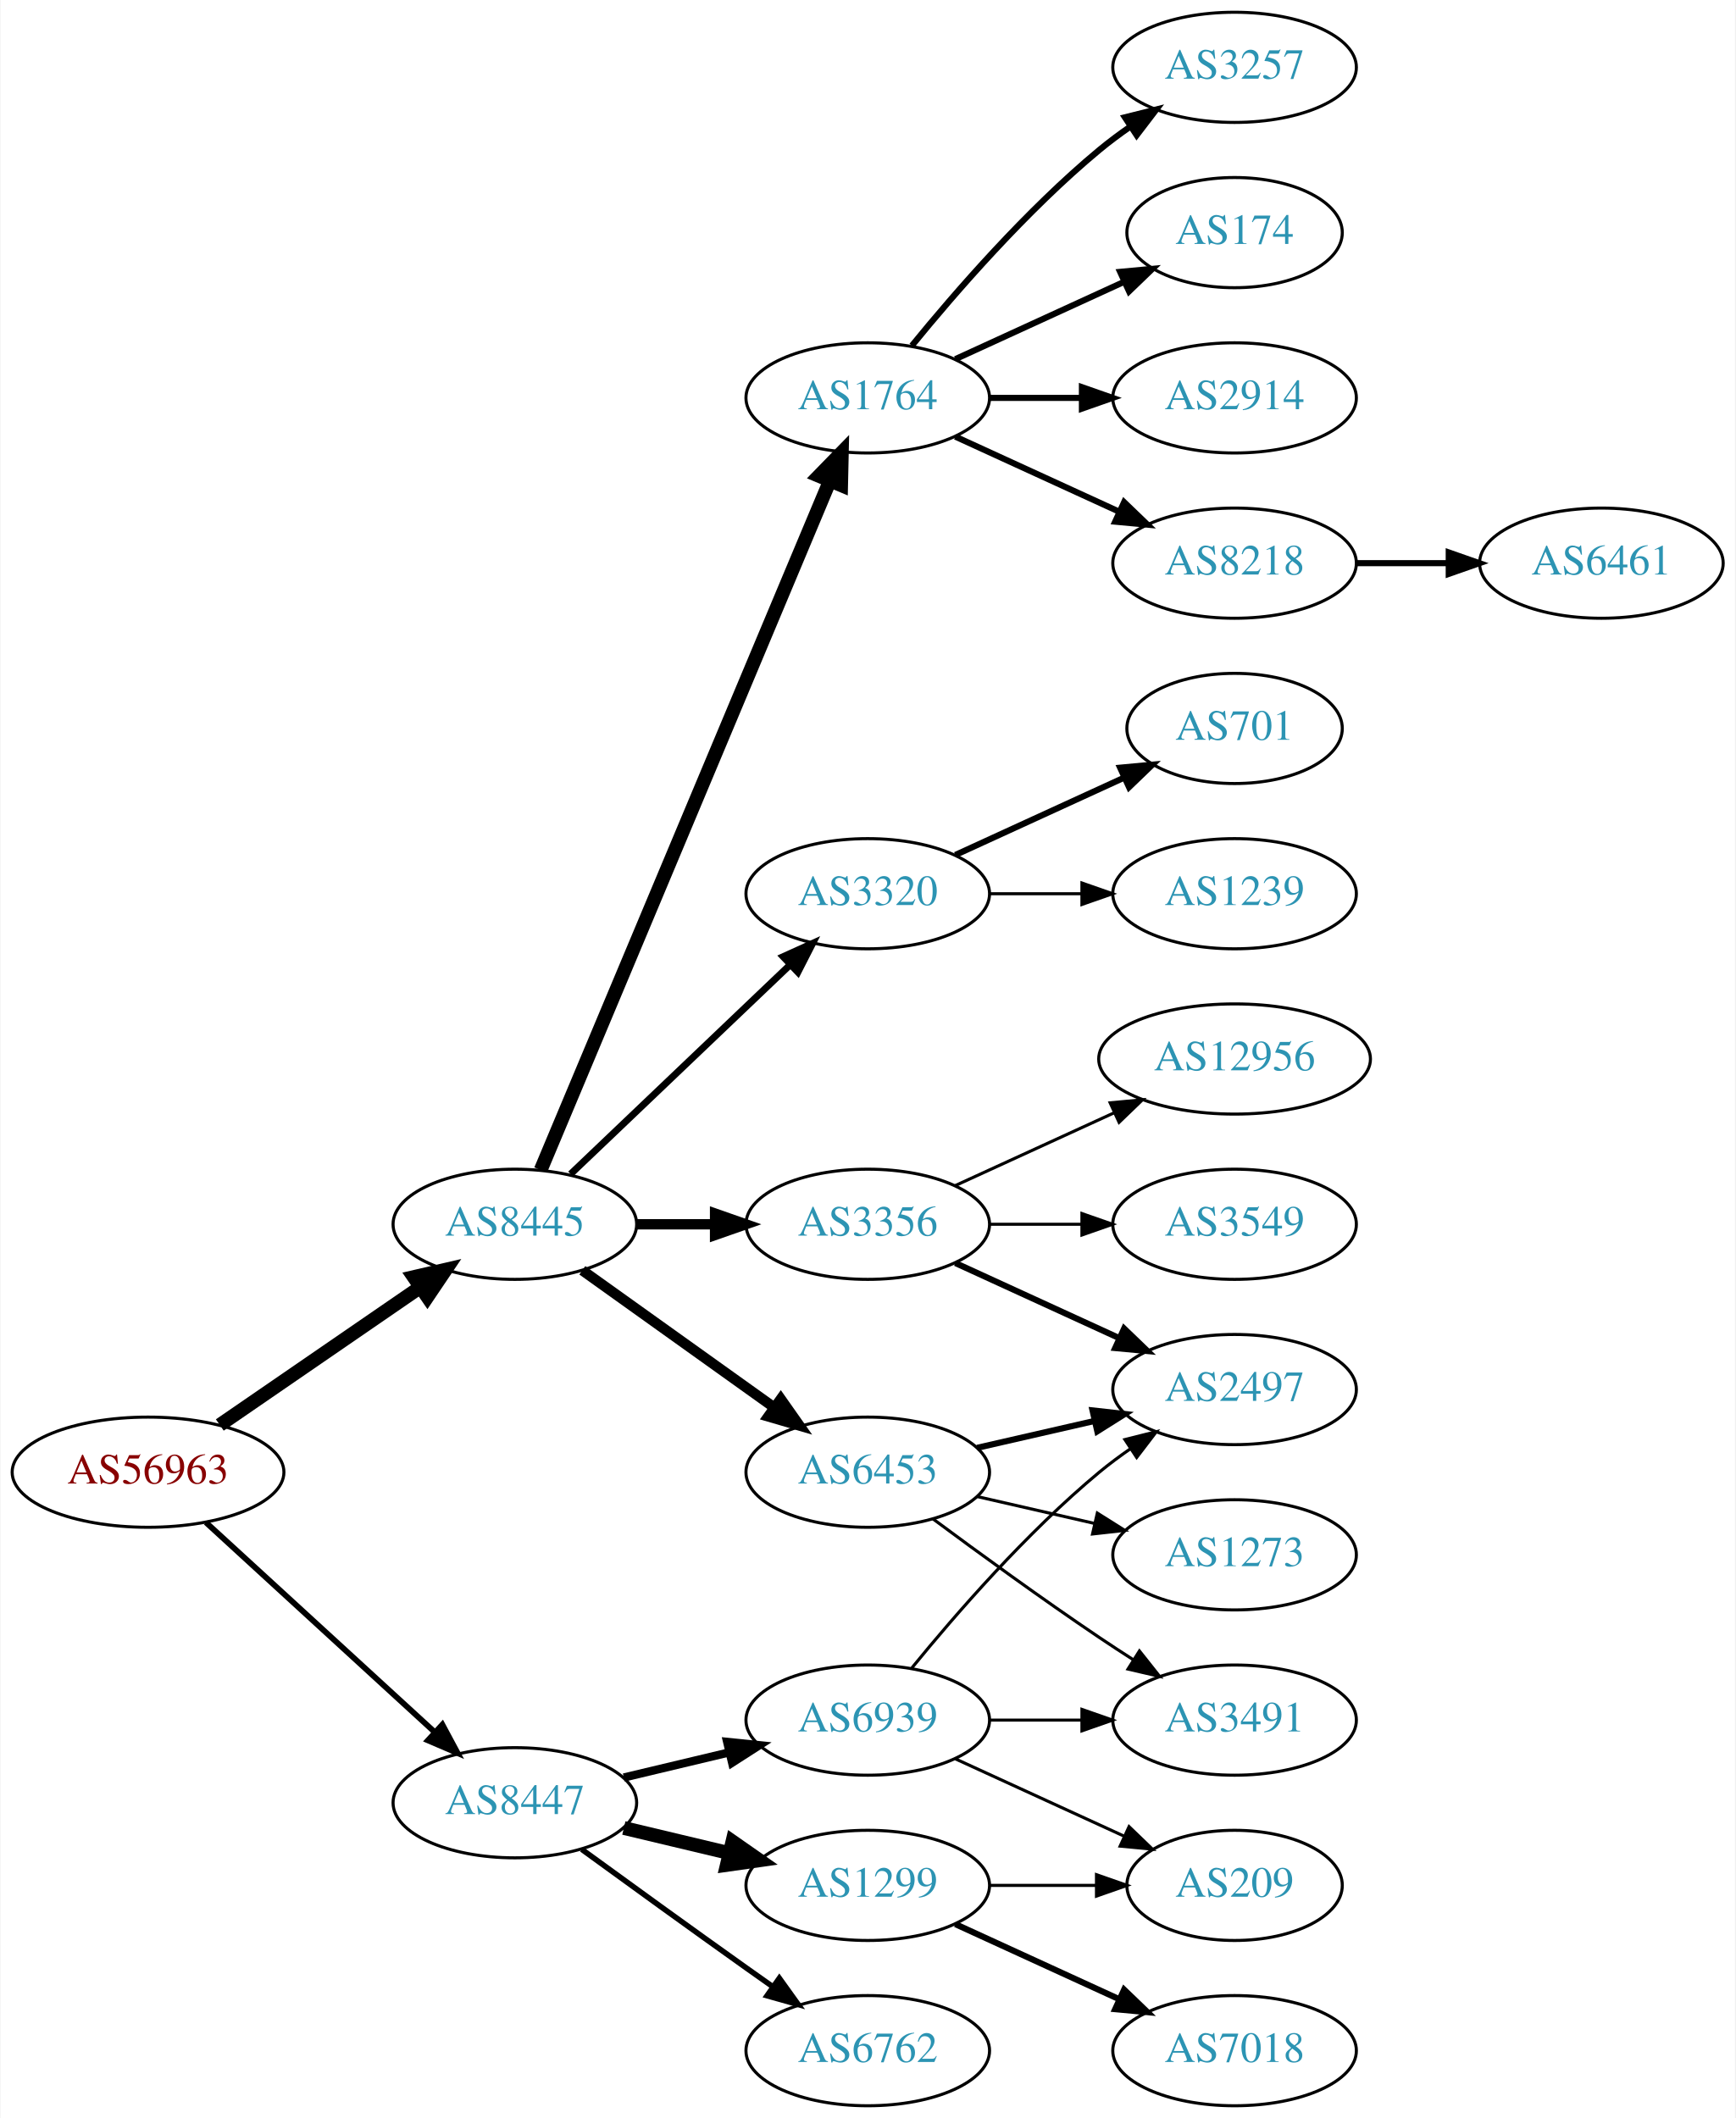
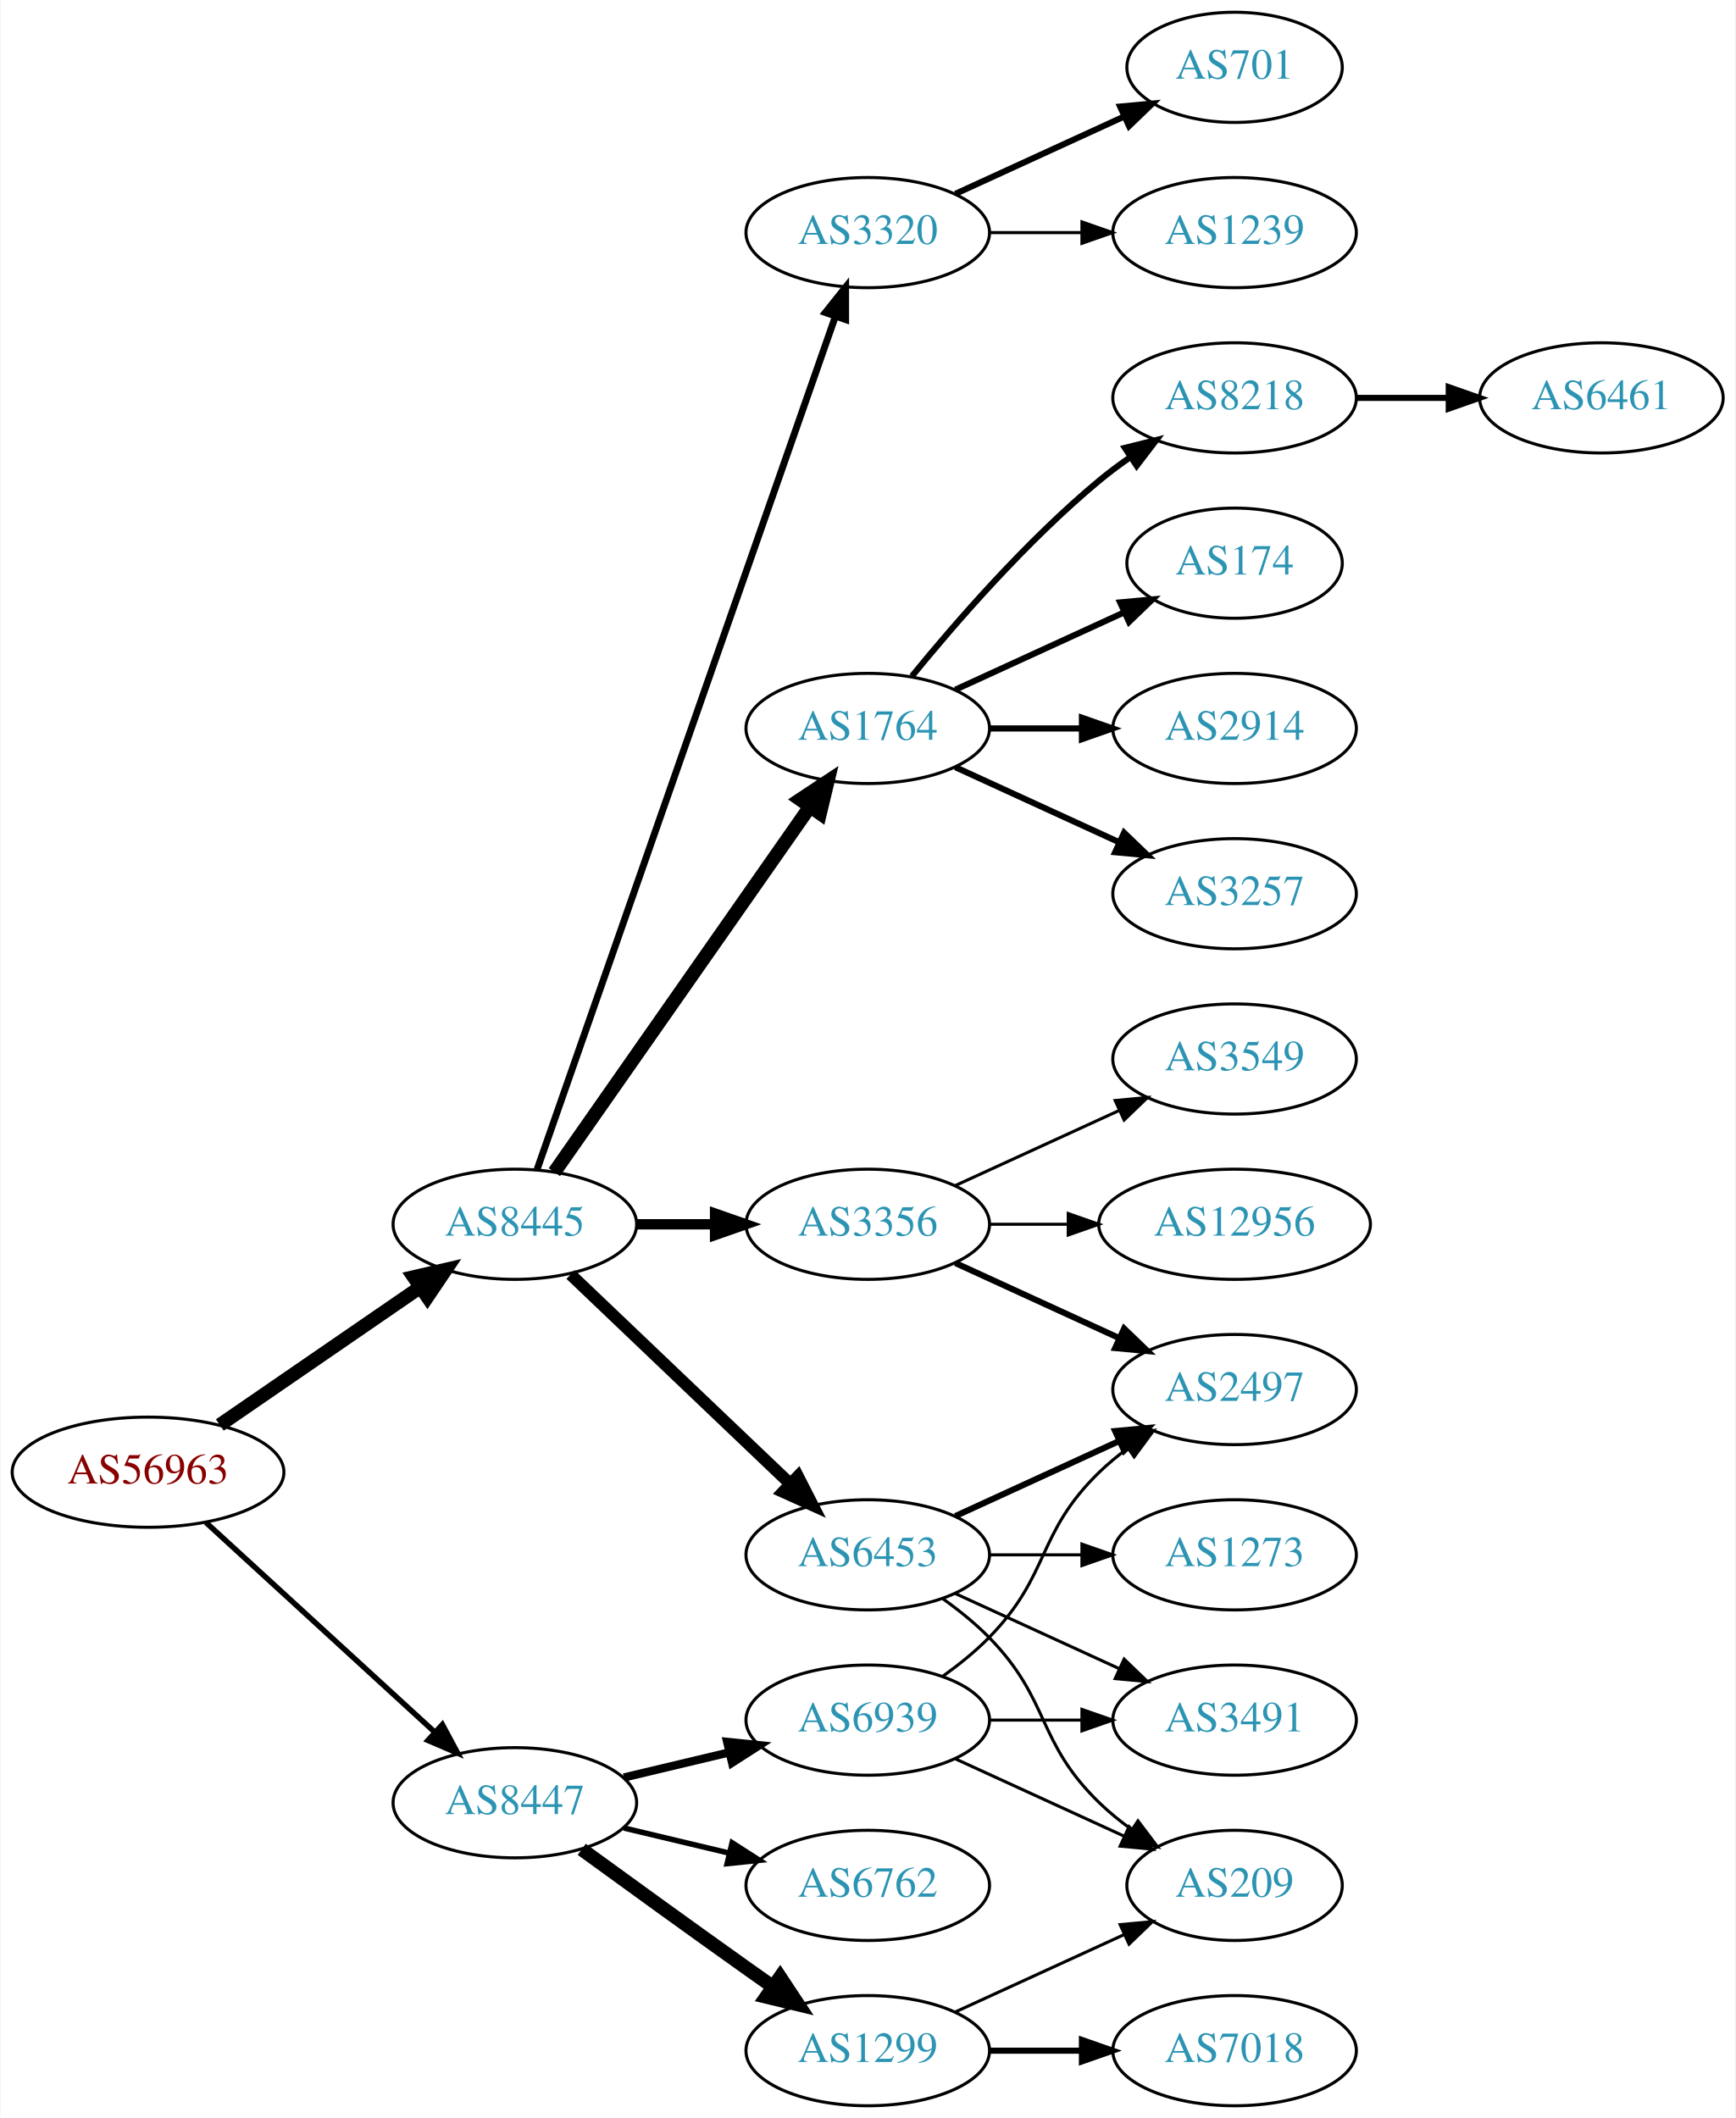
<svg xmlns="http://www.w3.org/2000/svg" xmlns:xlink="http://www.w3.org/1999/xlink" width="567pt" height="692pt" viewBox="0.00 0.00 566.66 692.00">
  <g id="graph0" class="graph" transform="scale(1 1) rotate(0) translate(4 688)">
    <polygon fill="white" stroke="none" points="-4,4 -4,-688 562.663,-688 562.663,4 -4,4" />
    <g id="node1" class="node">
      <g id="a_node1">
        <a xlink:href="/asn/56963" xlink:title="AS56963 ~ Skidata AG [AT]">
          <ellipse fill="#ffffff" stroke="black" cx="44.196" cy="-207" rx="44.393" ry="18" />
          <text text-anchor="middle" x="44.196" y="-203.3" font-family="Times,serif" font-size="14.00" fill="#880000">AS56963</text>
        </a>
      </g>
    </g>
    <g id="node2" class="node">
      <g id="a_node2">
        <a xlink:href="/asn/8445" xlink:title="AS8445 ~ SALZBURG-AG-AS [AT]">
          <ellipse fill="#ffffff" stroke="black" cx="164.039" cy="-288" rx="39.794" ry="18" />
          <text text-anchor="middle" x="164.039" y="-284.3" font-family="Times,serif" font-size="14.00" fill="#2c94b3">AS8445</text>
        </a>
      </g>
    </g>
    <g id="edge1" class="edge">
      <path fill="none" stroke="black" stroke-width="4.5" d="M67.639,-222.426C86.22,-235.198 112.781,-253.455 133.161,-267.463" />
      <polygon fill="black" stroke="black" stroke-width="4.5" points="131.003,-270.758 141.475,-273.178 135.464,-264.269 131.003,-270.758" />
    </g>
    <g id="node3" class="node">
      <g id="a_node3">
        <a xlink:href="/asn/8447" xlink:title="AS8447 ~ A1 Telekom Austria AG [AT]">
          <ellipse fill="#ffffff" stroke="black" cx="164.039" cy="-99" rx="39.794" ry="18" />
          <text text-anchor="middle" x="164.039" y="-95.3" font-family="Times,serif" font-size="14.00" fill="#2c94b3">AS8447</text>
        </a>
      </g>
    </g>
    <g id="edge2" class="edge">
-       <path fill="none" stroke="black" stroke-width="1.875" d="M63.094,-190.597C83.022,-172.333 115.38,-142.678 137.857,-122.079" />
-       <polygon fill="black" stroke="black" stroke-width="1.875" points="140.351,-124.54 145.359,-115.203 135.622,-119.38 140.351,-124.54" />
+       <path fill="none" stroke="black" stroke-width="1.8" d="M63.094,-190.597C83.022,-172.333 115.38,-142.678 137.857,-122.079" />
+       <polygon fill="black" stroke="black" stroke-width="1.8" points="140.351,-124.54 145.359,-115.203 135.622,-119.38 140.351,-124.54" />
    </g>
    <g id="node4" class="node">
      <g id="a_node4">
        <a xlink:href="/asn/1764" xlink:title="AS1764 ~ NEXTLAYER-AS [AT]">
-           <ellipse fill="#ffffff" stroke="black" cx="279.332" cy="-558" rx="39.794" ry="18" />
-           <text text-anchor="middle" x="279.332" y="-554.3" font-family="Times,serif" font-size="14.00" fill="#2c94b3">AS1764</text>
+           <ellipse fill="#ffffff" stroke="black" cx="279.332" cy="-450" rx="39.794" ry="18" />
+           <text text-anchor="middle" x="279.332" y="-446.3" font-family="Times,serif" font-size="14.00" fill="#2c94b3">AS1764</text>
        </a>
      </g>
    </g>
    <g id="edge3" class="edge">
-       <path fill="none" stroke="black" stroke-width="4.5" d="M172.472,-305.715C191.797,-351.771 243.72,-475.514 266.893,-530.739" />
-       <polygon fill="black" stroke="black" stroke-width="4.5" points="263.371,-532.522 270.871,-540.219 270.632,-529.475 263.371,-532.522" />
+       <path fill="none" stroke="black" stroke-width="4.5" d="M176.949,-305.031C196.871,-333.517 237.06,-390.985 260.41,-424.374" />
+       <polygon fill="black" stroke="black" stroke-width="4.5" points="257.282,-426.772 266.24,-432.71 263.736,-422.258 257.282,-426.772" />
    </g>
    <g id="node5" class="node">
      <g id="a_node5">
-         <a xlink:href="/asn/3320" xlink:title="AS3320 ~ DTAG [DE]">
-           <ellipse fill="#ffffff" stroke="black" cx="279.332" cy="-396" rx="39.794" ry="18" />
-           <text text-anchor="middle" x="279.332" y="-392.3" font-family="Times,serif" font-size="14.00" fill="#2c94b3">AS3320</text>
+         <a xlink:href="/asn/6453" xlink:title="AS6453 ~ TATA COMMUNICATIONS (AMERICA) INC [US]">
+           <ellipse fill="#ffffff" stroke="black" cx="279.332" cy="-180" rx="39.794" ry="18" />
+           <text text-anchor="middle" x="279.332" y="-176.3" font-family="Times,serif" font-size="14.00" fill="#2c94b3">AS6453</text>
        </a>
      </g>
    </g>
    <g id="edge4" class="edge">
-       <path fill="none" stroke="black" stroke-width="2.25" d="M182.245,-304.403C201.321,-322.587 232.241,-352.063 253.838,-372.651" />
-       <polygon fill="black" stroke="black" stroke-width="2.25" points="251.681,-375.43 261.334,-379.797 256.511,-370.363 251.681,-375.43" />
+       <path fill="none" stroke="black" stroke-width="3.938" d="M182.245,-271.597C201.321,-253.413 232.241,-223.937 253.838,-203.349" />
+       <polygon fill="black" stroke="black" stroke-width="3.938" points="256.511,-205.637 261.334,-196.203 251.681,-200.57 256.511,-205.637" />
    </g>
    <g id="node6" class="node">
      <g id="a_node6">
+         <a xlink:href="/asn/3320" xlink:title="AS3320 ~ DTAG [DE]">
+           <ellipse fill="#ffffff" stroke="black" cx="279.332" cy="-612" rx="39.794" ry="18" />
+           <text text-anchor="middle" x="279.332" y="-608.3" font-family="Times,serif" font-size="14.00" fill="#2c94b3">AS3320</text>
+         </a>
+       </g>
+     </g>
+     <g id="edge5" class="edge">
+       <path fill="none" stroke="black" stroke-width="2.25" d="M171.291,-305.881C190.093,-359.651 246.207,-520.129 268.775,-584.67" />
+       <polygon fill="black" stroke="black" stroke-width="2.25" points="265.494,-585.89 272.098,-594.174 272.101,-583.579 265.494,-585.89" />
+     </g>
+     <g id="node7" class="node">
+       <g id="a_node7">
        <a xlink:href="/asn/3356" xlink:title="AS3356 ~ Level 3 Parent, LLC [US]">
          <ellipse fill="#ffffff" stroke="black" cx="279.332" cy="-288" rx="39.794" ry="18" />
          <text text-anchor="middle" x="279.332" y="-284.3" font-family="Times,serif" font-size="14.00" fill="#2c94b3">AS3356</text>
        </a>
      </g>
    </g>
-     <g id="edge5" class="edge">
+     <g id="edge6" class="edge">
      <path fill="none" stroke="black" stroke-width="3.375" d="M203.711,-288C211.914,-288 220.678,-288 229.21,-288" />
      <polygon fill="black" stroke="black" stroke-width="3.375" points="229.449,-291.5 239.449,-288 229.449,-284.5 229.449,-291.5" />
    </g>
-     <g id="node7" class="node">
-       <g id="a_node7">
-         <a xlink:href="/asn/6453" xlink:title="AS6453 ~ TATA COMMUNICATIONS (AMERICA) INC [US]">
-           <ellipse fill="#ffffff" stroke="black" cx="279.332" cy="-207" rx="39.794" ry="18" />
-           <text text-anchor="middle" x="279.332" y="-203.3" font-family="Times,serif" font-size="14.00" fill="#2c94b3">AS6453</text>
-         </a>
-       </g>
-     </g>
-     <g id="edge6" class="edge">
-       <path fill="none" stroke="black" stroke-width="3.375" d="M186.083,-272.954C203.697,-260.361 229.036,-242.245 248.701,-228.184" />
-       <polygon fill="black" stroke="black" stroke-width="3.375" points="250.917,-230.903 257.016,-222.24 246.845,-225.209 250.917,-230.903" />
-     </g>
-     <g id="node20" class="node">
-       <g id="a_node20">
-         <a xlink:href="/asn/1299" xlink:title="AS1299 ~ Telia Carrier [EU]">
-           <ellipse fill="#ffffff" stroke="black" cx="279.332" cy="-72" rx="39.794" ry="18" />
-           <text text-anchor="middle" x="279.332" y="-68.3" font-family="Times,serif" font-size="14.00" fill="#2c94b3">AS1299</text>
-         </a>
-       </g>
-     </g>
-     <g id="edge20" class="edge">
-       <path fill="none" stroke="black" stroke-width="4.5" d="M199.646,-90.752C210.517,-88.162 222.671,-85.265 234.114,-82.538" />
-       <polygon fill="black" stroke="black" stroke-width="4.5" points="235.122,-86.346 243.936,-80.197 233.296,-78.685 235.122,-86.346" />
-     </g>
    <g id="node21" class="node">
      <g id="a_node21">
-         <a xlink:href="/asn/6762" xlink:title="AS6762 ~ TELECOM ITALIA SPARKLE S.p.A. [IT]">
+         <a xlink:href="/asn/1299" xlink:title="AS1299 ~ Telia Carrier [EU]">
          <ellipse fill="#ffffff" stroke="black" cx="279.332" cy="-18" rx="39.794" ry="18" />
-           <text text-anchor="middle" x="279.332" y="-14.3" font-family="Times,serif" font-size="14.00" fill="#2c94b3">AS6762</text>
+           <text text-anchor="middle" x="279.332" y="-14.3" font-family="Times,serif" font-size="14.00" fill="#2c94b3">AS1299</text>
        </a>
      </g>
    </g>
    <g id="edge21" class="edge">
-       <path fill="none" stroke="black" stroke-width="1.8" d="M185.887,-83.778C200.821,-72.909 221.435,-57.975 239.685,-45 242.506,-42.995 245.449,-40.915 248.397,-38.841" />
-       <polygon fill="black" stroke="black" stroke-width="1.8" points="250.443,-41.681 256.621,-33.074 246.424,-35.95 250.443,-41.681" />
+       <path fill="none" stroke="black" stroke-width="4.5" d="M185.887,-83.778C200.821,-72.909 221.435,-57.975 239.685,-45 242.506,-42.995 245.449,-40.915 248.397,-38.841" />
+       <polygon fill="black" stroke="black" stroke-width="4.5" points="250.694,-42.039 256.621,-33.074 246.173,-35.591 250.694,-42.039" />
    </g>
    <g id="node22" class="node">
      <g id="a_node22">
+         <a xlink:href="/asn/6762" xlink:title="AS6762 ~ TELECOM ITALIA SPARKLE S.p.A. [IT]">
+           <ellipse fill="#ffffff" stroke="black" cx="279.332" cy="-72" rx="39.794" ry="18" />
+           <text text-anchor="middle" x="279.332" y="-68.3" font-family="Times,serif" font-size="14.00" fill="#2c94b3">AS6762</text>
+         </a>
+       </g>
+     </g>
+     <g id="edge22" class="edge">
+       <path fill="none" stroke="black" stroke-width="1.8" d="M199.646,-90.752C210.517,-88.162 222.671,-85.265 234.114,-82.538" />
+       <polygon fill="black" stroke="black" stroke-width="1.8" points="235.02,-85.92 243.936,-80.197 233.397,-79.111 235.02,-85.92" />
+     </g>
+     <g id="node23" class="node">
+       <g id="a_node23">
        <a xlink:href="/asn/6939" xlink:title="AS6939 ~ Hurricane Electric LLC [US]">
          <ellipse fill="#ffffff" stroke="black" cx="279.332" cy="-126" rx="39.794" ry="18" />
          <text text-anchor="middle" x="279.332" y="-122.3" font-family="Times,serif" font-size="14.00" fill="#2c94b3">AS6939</text>
        </a>
      </g>
    </g>
-     <g id="edge22" class="edge">
+     <g id="edge23" class="edge">
      <path fill="none" stroke="black" stroke-width="2.7" d="M199.646,-107.248C210.517,-109.838 222.671,-112.735 234.114,-115.462" />
      <polygon fill="black" stroke="black" stroke-width="2.7" points="233.397,-118.889 243.936,-117.803 235.02,-112.08 233.397,-118.889" />
    </g>
    <g id="node8" class="node">
      <g id="a_node8">
        <a xlink:href="/asn/3257" xlink:title="AS3257 ~ GTT [DE]">
-           <ellipse fill="#ffffff" stroke="black" cx="399.174" cy="-666" rx="39.794" ry="18" />
-           <text text-anchor="middle" x="399.174" y="-662.3" font-family="Times,serif" font-size="14.00" fill="#2c94b3">AS3257</text>
+           <ellipse fill="#ffffff" stroke="black" cx="399.174" cy="-396" rx="39.794" ry="18" />
+           <text text-anchor="middle" x="399.174" y="-392.3" font-family="Times,serif" font-size="14.00" fill="#2c94b3">AS3257</text>
        </a>
      </g>
    </g>
    <g id="edge7" class="edge">
-       <path fill="none" stroke="black" stroke-width="2" d="M293.751,-575.065C307.865,-592.375 331.28,-619.345 354.978,-639 358.194,-641.668 361.695,-644.27 365.265,-646.741" />
-       <polygon fill="black" stroke="black" stroke-width="2" points="363.343,-649.666 373.622,-652.236 367.189,-643.817 363.343,-649.666" />
+       <path fill="none" stroke="black" stroke-width="2" d="M307.96,-437.339C323.917,-430.027 344.188,-420.739 361.471,-412.819" />
+       <polygon fill="black" stroke="black" stroke-width="2" points="363.085,-415.929 370.718,-408.581 360.169,-409.565 363.085,-415.929" />
    </g>
    <g id="node9" class="node">
      <g id="a_node9">
-         <a xlink:href="/asn/174" xlink:title="AS174 ~ Cogent Communications [US]">
-           <ellipse fill="#ffffff" stroke="black" cx="399.174" cy="-612" rx="35.194" ry="18" />
-           <text text-anchor="middle" x="399.174" y="-608.3" font-family="Times,serif" font-size="14.00" fill="#2c94b3">AS174</text>
+         <a xlink:href="/asn/8218" xlink:title="AS8218 ~ legacy Neotelecoms [FR]">
+           <ellipse fill="#ffffff" stroke="black" cx="399.174" cy="-558" rx="39.794" ry="18" />
+           <text text-anchor="middle" x="399.174" y="-554.3" font-family="Times,serif" font-size="14.00" fill="#2c94b3">AS8218</text>
        </a>
      </g>
    </g>
    <g id="edge8" class="edge">
-       <path fill="none" stroke="black" stroke-width="2" d="M307.96,-570.661C324.377,-578.183 345.358,-587.798 362.955,-595.861" />
-       <polygon fill="black" stroke="black" stroke-width="2" points="361.783,-599.174 372.332,-600.158 364.7,-592.811 361.783,-599.174" />
+       <path fill="none" stroke="black" stroke-width="2" d="M293.751,-467.065C307.865,-484.375 331.28,-511.345 354.978,-531 358.194,-533.668 361.695,-536.27 365.265,-538.741" />
+       <polygon fill="black" stroke="black" stroke-width="2" points="363.343,-541.666 373.622,-544.236 367.189,-535.817 363.343,-541.666" />
    </g>
    <g id="node10" class="node">
      <g id="a_node10">
-         <a xlink:href="/asn/2914" xlink:title="AS2914 ~ NTT America, Inc. [US]">
-           <ellipse fill="#ffffff" stroke="black" cx="399.174" cy="-558" rx="39.794" ry="18" />
-           <text text-anchor="middle" x="399.174" y="-554.3" font-family="Times,serif" font-size="14.00" fill="#2c94b3">AS2914</text>
+         <a xlink:href="/asn/174" xlink:title="AS174 ~ Cogent Communications [US]">
+           <ellipse fill="#ffffff" stroke="black" cx="399.174" cy="-504" rx="35.194" ry="18" />
+           <text text-anchor="middle" x="399.174" y="-500.3" font-family="Times,serif" font-size="14.00" fill="#2c94b3">AS174</text>
        </a>
      </g>
    </g>
    <g id="edge9" class="edge">
-       <path fill="none" stroke="black" stroke-width="2" d="M319.244,-558C328.798,-558 339.147,-558 349.11,-558" />
-       <polygon fill="black" stroke="black" stroke-width="2" points="349.302,-561.5 359.302,-558 349.302,-554.5 349.302,-561.5" />
+       <path fill="none" stroke="black" stroke-width="2" d="M307.96,-462.661C324.377,-470.183 345.358,-479.798 362.955,-487.861" />
+       <polygon fill="black" stroke="black" stroke-width="2" points="361.783,-491.174 372.332,-492.158 364.7,-484.811 361.783,-491.174" />
    </g>
    <g id="node11" class="node">
      <g id="a_node11">
-         <a xlink:href="/asn/8218" xlink:title="AS8218 ~ legacy Neotelecoms [FR]">
-           <ellipse fill="#ffffff" stroke="black" cx="399.174" cy="-504" rx="39.794" ry="18" />
-           <text text-anchor="middle" x="399.174" y="-500.3" font-family="Times,serif" font-size="14.00" fill="#2c94b3">AS8218</text>
+         <a xlink:href="/asn/2914" xlink:title="AS2914 ~ NTT America, Inc. [US]">
+           <ellipse fill="#ffffff" stroke="black" cx="399.174" cy="-450" rx="39.794" ry="18" />
+           <text text-anchor="middle" x="399.174" y="-446.3" font-family="Times,serif" font-size="14.00" fill="#2c94b3">AS2914</text>
        </a>
      </g>
    </g>
    <g id="edge10" class="edge">
-       <path fill="none" stroke="black" stroke-width="2" d="M307.96,-545.339C323.917,-538.027 344.188,-528.739 361.471,-520.819" />
-       <polygon fill="black" stroke="black" stroke-width="2" points="363.085,-523.929 370.718,-516.581 360.169,-517.565 363.085,-523.929" />
-     </g>
-     <g id="node12" class="node">
-       <g id="a_node12">
-         <a xlink:href="/asn/701" xlink:title="AS701 ~ UUNET [US]">
-           <ellipse fill="#ffffff" stroke="black" cx="399.174" cy="-450" rx="35.194" ry="18" />
-           <text text-anchor="middle" x="399.174" y="-446.3" font-family="Times,serif" font-size="14.00" fill="#2c94b3">AS701</text>
-         </a>
-       </g>
-     </g>
-     <g id="edge11" class="edge">
-       <path fill="none" stroke="black" stroke-width="2" d="M307.96,-408.661C324.377,-416.183 345.358,-425.798 362.955,-433.861" />
-       <polygon fill="black" stroke="black" stroke-width="2" points="361.783,-437.174 372.332,-438.158 364.7,-430.811 361.783,-437.174" />
+       <path fill="none" stroke="black" stroke-width="2" d="M319.244,-450C328.798,-450 339.147,-450 349.11,-450" />
+       <polygon fill="black" stroke="black" stroke-width="2" points="349.302,-453.5 359.302,-450 349.302,-446.5 349.302,-453.5" />
    </g>
    <g id="node13" class="node">
      <g id="a_node13">
-         <a xlink:href="/asn/1239" xlink:title="AS1239 ~ Sprint [US]">
-           <ellipse fill="#ffffff" stroke="black" cx="399.174" cy="-396" rx="39.794" ry="18" />
-           <text text-anchor="middle" x="399.174" y="-392.3" font-family="Times,serif" font-size="14.00" fill="#2c94b3">AS1239</text>
-         </a>
-       </g>
-     </g>
-     <g id="edge12" class="edge">
-       <path fill="none" stroke="black" d="M319.244,-396C328.798,-396 339.147,-396 349.11,-396" />
-       <polygon fill="black" stroke="black" points="349.302,-399.5 359.302,-396 349.302,-392.5 349.302,-399.5" />
-     </g>
-     <g id="node15" class="node">
-       <g id="a_node15">
-         <a xlink:href="/asn/12956" xlink:title="AS12956 ~ TELXIUS [ES]">
-           <ellipse fill="#ffffff" stroke="black" cx="399.174" cy="-342" rx="44.393" ry="18" />
-           <text text-anchor="middle" x="399.174" y="-338.3" font-family="Times,serif" font-size="14.00" fill="#2c94b3">AS12956</text>
-         </a>
-       </g>
-     </g>
-     <g id="edge14" class="edge">
-       <path fill="none" stroke="black" d="M307.96,-300.661C323.458,-307.762 343.025,-316.728 359.971,-324.494" />
-       <polygon fill="black" stroke="black" points="358.525,-327.681 369.074,-328.665 361.441,-321.317 358.525,-327.681" />
-     </g>
-     <g id="node16" class="node">
-       <g id="a_node16">
        <a xlink:href="/asn/2497" xlink:title="AS2497 ~ Internet Initiative Japan Inc. [JP]">
          <ellipse fill="#ffffff" stroke="black" cx="399.174" cy="-234" rx="39.794" ry="18" />
          <text text-anchor="middle" x="399.174" y="-230.3" font-family="Times,serif" font-size="14.00" fill="#2c94b3">AS2497</text>
        </a>
      </g>
    </g>
-     <g id="edge15" class="edge">
-       <path fill="none" stroke="black" stroke-width="2" d="M307.96,-275.339C323.917,-268.027 344.188,-258.739 361.471,-250.819" />
-       <polygon fill="black" stroke="black" stroke-width="2" points="363.085,-253.929 370.718,-246.581 360.169,-247.565 363.085,-253.929" />
-     </g>
-     <g id="node17" class="node">
-       <g id="a_node17">
-         <a xlink:href="/asn/3549" xlink:title="AS3549 ~ Level 3 Parent, LLC [US]">
-           <ellipse fill="#ffffff" stroke="black" cx="399.174" cy="-288" rx="39.794" ry="18" />
-           <text text-anchor="middle" x="399.174" y="-284.3" font-family="Times,serif" font-size="14.00" fill="#2c94b3">AS3549</text>
-         </a>
-       </g>
-     </g>
-     <g id="edge16" class="edge">
-       <path fill="none" stroke="black" d="M319.244,-288C328.798,-288 339.147,-288 349.11,-288" />
-       <polygon fill="black" stroke="black" points="349.302,-291.5 359.302,-288 349.302,-284.5 349.302,-291.5" />
-     </g>
-     <g id="edge17" class="edge">
-       <path fill="none" stroke="black" stroke-width="2" d="M315.051,-214.955C327.051,-217.704 340.672,-220.825 353.364,-223.733" />
-       <polygon fill="black" stroke="black" stroke-width="2" points="352.767,-227.187 363.296,-226.009 354.33,-220.364 352.767,-227.187" />
-     </g>
-     <g id="node18" class="node">
-       <g id="a_node18">
+     <g id="edge12" class="edge">
+       <path fill="none" stroke="black" stroke-width="2" d="M307.96,-192.661C323.917,-199.973 344.188,-209.261 361.471,-217.181" />
+       <polygon fill="black" stroke="black" stroke-width="2" points="360.169,-220.435 370.718,-221.419 363.085,-214.071 360.169,-220.435" />
+     </g>
+     <g id="node14" class="node">
+       <g id="a_node14">
        <a xlink:href="/asn/3491" xlink:title="AS3491 ~ PCCW Global, Inc. [US]">
          <ellipse fill="#ffffff" stroke="black" cx="399.174" cy="-126" rx="39.794" ry="18" />
          <text text-anchor="middle" x="399.174" y="-122.3" font-family="Times,serif" font-size="14.00" fill="#2c94b3">AS3491</text>
        </a>
      </g>
    </g>
-     <g id="edge18" class="edge">
-       <path fill="none" stroke="black" d="M300.662,-191.723C315.524,-180.696 336.269,-165.593 354.978,-153 358.527,-150.611 362.277,-148.161 366.026,-145.758" />
-       <polygon fill="black" stroke="black" points="368.094,-148.591 374.674,-140.288 364.352,-142.675 368.094,-148.591" />
-     </g>
-     <g id="node19" class="node">
-       <g id="a_node19">
+     <g id="edge13" class="edge">
+       <path fill="none" stroke="black" d="M307.96,-167.339C323.917,-160.027 344.188,-150.739 361.471,-142.819" />
+       <polygon fill="black" stroke="black" points="363.085,-145.929 370.718,-138.581 360.169,-139.565 363.085,-145.929" />
+     </g>
+     <g id="node15" class="node">
+       <g id="a_node15">
        <a xlink:href="/asn/1273" xlink:title="AS1273 ~ Vodafone Group PLC [EU]">
          <ellipse fill="#ffffff" stroke="black" cx="399.174" cy="-180" rx="39.794" ry="18" />
          <text text-anchor="middle" x="399.174" y="-176.3" font-family="Times,serif" font-size="14.00" fill="#2c94b3">AS1273</text>
        </a>
      </g>
    </g>
+     <g id="edge14" class="edge">
+       <path fill="none" stroke="black" d="M319.244,-180C328.798,-180 339.147,-180 349.11,-180" />
+       <polygon fill="black" stroke="black" points="349.302,-183.5 359.302,-180 349.302,-176.5 349.302,-183.5" />
+     </g>
+     <g id="node16" class="node">
+       <g id="a_node16">
+         <a xlink:href="/asn/209" xlink:title="AS209 ~ CenturyLink Communications, LLC [US]">
+           <ellipse fill="#ffffff" stroke="black" cx="399.174" cy="-72" rx="35.194" ry="18" />
+           <text text-anchor="middle" x="399.174" y="-68.3" font-family="Times,serif" font-size="14.00" fill="#2c94b3">AS209</text>
+         </a>
+       </g>
+     </g>
+     <g id="edge15" class="edge">
+       <path fill="none" stroke="black" d="M303.926,-165.611C309.182,-161.852 314.513,-157.563 318.978,-153 339.151,-132.383 334.285,-119.094 354.978,-99 358.206,-95.866 361.857,-92.911 365.635,-90.188" />
+       <polygon fill="black" stroke="black" points="367.614,-93.075 373.995,-84.617 363.732,-87.25 367.614,-93.075" />
+     </g>
+     <g id="node17" class="node">
+       <g id="a_node17">
+         <a xlink:href="/asn/701" xlink:title="AS701 ~ UUNET [US]">
+           <ellipse fill="#ffffff" stroke="black" cx="399.174" cy="-666" rx="35.194" ry="18" />
+           <text text-anchor="middle" x="399.174" y="-662.3" font-family="Times,serif" font-size="14.00" fill="#2c94b3">AS701</text>
+         </a>
+       </g>
+     </g>
+     <g id="edge16" class="edge">
+       <path fill="none" stroke="black" stroke-width="2" d="M307.96,-624.661C324.377,-632.183 345.358,-641.798 362.955,-649.861" />
+       <polygon fill="black" stroke="black" stroke-width="2" points="361.783,-653.174 372.332,-654.158 364.7,-646.811 361.783,-653.174" />
+     </g>
+     <g id="node18" class="node">
+       <g id="a_node18">
+         <a xlink:href="/asn/1239" xlink:title="AS1239 ~ Sprint [US]">
+           <ellipse fill="#ffffff" stroke="black" cx="399.174" cy="-612" rx="39.794" ry="18" />
+           <text text-anchor="middle" x="399.174" y="-608.3" font-family="Times,serif" font-size="14.00" fill="#2c94b3">AS1239</text>
+         </a>
+       </g>
+     </g>
+     <g id="edge17" class="edge">
+       <path fill="none" stroke="black" d="M319.244,-612C328.798,-612 339.147,-612 349.11,-612" />
+       <polygon fill="black" stroke="black" points="349.302,-615.5 359.302,-612 349.302,-608.5 349.302,-615.5" />
+     </g>
+     <g id="edge20" class="edge">
+       <path fill="none" stroke="black" stroke-width="2" d="M307.96,-275.339C323.917,-268.027 344.188,-258.739 361.471,-250.819" />
+       <polygon fill="black" stroke="black" stroke-width="2" points="363.085,-253.929 370.718,-246.581 360.169,-247.565 363.085,-253.929" />
+     </g>
+     <g id="node19" class="node">
+       <g id="a_node19">
+         <a xlink:href="/asn/3549" xlink:title="AS3549 ~ Level 3 Parent, LLC [US]">
+           <ellipse fill="#ffffff" stroke="black" cx="399.174" cy="-342" rx="39.794" ry="18" />
+           <text text-anchor="middle" x="399.174" y="-338.3" font-family="Times,serif" font-size="14.00" fill="#2c94b3">AS3549</text>
+         </a>
+       </g>
+     </g>
+     <g id="edge18" class="edge">
+       <path fill="none" stroke="black" d="M307.96,-300.661C323.917,-307.973 344.188,-317.261 361.471,-325.181" />
+       <polygon fill="black" stroke="black" points="360.169,-328.435 370.718,-329.419 363.085,-322.071 360.169,-328.435" />
+     </g>
+     <g id="node20" class="node">
+       <g id="a_node20">
+         <a xlink:href="/asn/12956" xlink:title="AS12956 ~ TELXIUS [ES]">
+           <ellipse fill="#ffffff" stroke="black" cx="399.174" cy="-288" rx="44.393" ry="18" />
+           <text text-anchor="middle" x="399.174" y="-284.3" font-family="Times,serif" font-size="14.00" fill="#2c94b3">AS12956</text>
+         </a>
+       </g>
+     </g>
    <g id="edge19" class="edge">
-       <path fill="none" stroke="black" d="M315.051,-199.045C327.051,-196.296 340.672,-193.175 353.364,-190.267" />
-       <polygon fill="black" stroke="black" points="354.33,-193.636 363.296,-187.991 352.767,-186.813 354.33,-193.636" />
-     </g>
-     <g id="node14" class="node">
-       <g id="a_node14">
-         <a xlink:href="/asn/6461" xlink:title="AS6461 ~ Zayo Bandwidth [US]">
-           <ellipse fill="#ffffff" stroke="black" cx="519.017" cy="-504" rx="39.794" ry="18" />
-           <text text-anchor="middle" x="519.017" y="-500.3" font-family="Times,serif" font-size="14.00" fill="#2c94b3">AS6461</text>
-         </a>
-       </g>
-     </g>
-     <g id="edge13" class="edge">
-       <path fill="none" stroke="black" stroke-width="2" d="M439.087,-504C448.64,-504 458.99,-504 468.952,-504" />
-       <polygon fill="black" stroke="black" stroke-width="2" points="469.145,-507.5 479.145,-504 469.145,-500.5 469.145,-507.5" />
-     </g>
-     <g id="node23" class="node">
-       <g id="a_node23">
+       <path fill="none" stroke="black" d="M319.244,-288C327.347,-288 336.022,-288 344.548,-288" />
+       <polygon fill="black" stroke="black" points="344.826,-291.5 354.826,-288 344.826,-284.5 344.826,-291.5" />
+     </g>
+     <g id="node12" class="node">
+       <g id="a_node12">
+         <a xlink:href="/asn/6461" xlink:title="AS6461 ~ ZAYO-6461 [US]">
+           <ellipse fill="#ffffff" stroke="black" cx="519.017" cy="-558" rx="39.794" ry="18" />
+           <text text-anchor="middle" x="519.017" y="-554.3" font-family="Times,serif" font-size="14.00" fill="#2c94b3">AS6461</text>
+         </a>
+       </g>
+     </g>
+     <g id="edge11" class="edge">
+       <path fill="none" stroke="black" stroke-width="2" d="M439.087,-558C448.64,-558 458.99,-558 468.952,-558" />
+       <polygon fill="black" stroke="black" stroke-width="2" points="469.145,-561.5 479.145,-558 469.145,-554.5 469.145,-561.5" />
+     </g>
+     <g id="edge25" class="edge">
+       <path fill="none" stroke="black" d="M307.96,-30.661C324.377,-38.183 345.358,-47.798 362.955,-55.861" />
+       <polygon fill="black" stroke="black" points="361.783,-59.174 372.332,-60.158 364.7,-52.811 361.783,-59.174" />
+     </g>
+     <g id="node24" class="node">
+       <g id="a_node24">
        <a xlink:href="/asn/7018" xlink:title="AS7018 ~ AT&amp;T Services, Inc. [US]">
          <ellipse fill="#ffffff" stroke="black" cx="399.174" cy="-18" rx="39.794" ry="18" />
          <text text-anchor="middle" x="399.174" y="-14.3" font-family="Times,serif" font-size="14.00" fill="#2c94b3">AS7018</text>
        </a>
      </g>
    </g>
-     <g id="edge23" class="edge">
-       <path fill="none" stroke="black" stroke-width="2" d="M307.96,-59.339C323.917,-52.027 344.188,-42.739 361.471,-34.819" />
-       <polygon fill="black" stroke="black" stroke-width="2" points="363.085,-37.929 370.718,-30.581 360.169,-31.565 363.085,-37.929" />
-     </g>
-     <g id="node24" class="node">
-       <g id="a_node24">
-         <a xlink:href="/asn/209" xlink:title="AS209 ~ CenturyLink Communications, LLC [US]">
-           <ellipse fill="#ffffff" stroke="black" cx="399.174" cy="-72" rx="35.194" ry="18" />
-           <text text-anchor="middle" x="399.174" y="-68.3" font-family="Times,serif" font-size="14.00" fill="#2c94b3">AS209</text>
-         </a>
-       </g>
-     </g>
    <g id="edge24" class="edge">
-       <path fill="none" stroke="black" d="M319.244,-72C330.331,-72 342.491,-72 353.873,-72" />
-       <polygon fill="black" stroke="black" points="354.055,-75.5 364.055,-72 354.055,-68.5 354.055,-75.5" />
+       <path fill="none" stroke="black" stroke-width="2" d="M319.244,-18C328.798,-18 339.147,-18 349.11,-18" />
+       <polygon fill="black" stroke="black" stroke-width="2" points="349.302,-21.5 359.302,-18 349.302,-14.5 349.302,-21.5" />
+     </g>
+     <g id="edge27" class="edge">
+       <path fill="none" stroke="black" d="M303.926,-140.389C309.182,-144.148 314.513,-148.437 318.978,-153 339.151,-173.617 334.285,-186.906 354.978,-207 357.823,-209.763 360.997,-212.386 364.297,-214.834" />
+       <polygon fill="black" stroke="black" points="362.414,-217.786 372.645,-220.538 366.363,-212.006 362.414,-217.786" />
    </g>
    <g id="edge26" class="edge">
-       <path fill="none" stroke="black" d="M293.751,-143.065C307.865,-160.375 331.28,-187.345 354.978,-207 358.194,-209.668 361.695,-212.27 365.265,-214.741" />
-       <polygon fill="black" stroke="black" points="363.343,-217.666 373.622,-220.236 367.189,-211.817 363.343,-217.666" />
-     </g>
-     <g id="edge27" class="edge">
      <path fill="none" stroke="black" d="M319.244,-126C328.798,-126 339.147,-126 349.11,-126" />
      <polygon fill="black" stroke="black" points="349.302,-129.5 359.302,-126 349.302,-122.5 349.302,-129.5" />
    </g>
-     <g id="edge25" class="edge">
+     <g id="edge28" class="edge">
      <path fill="none" stroke="black" d="M307.96,-113.339C324.377,-105.817 345.358,-96.202 362.955,-88.139" />
      <polygon fill="black" stroke="black" points="364.7,-91.189 372.332,-83.842 361.783,-84.826 364.7,-91.189" />
    </g>
  </g>
</svg>
